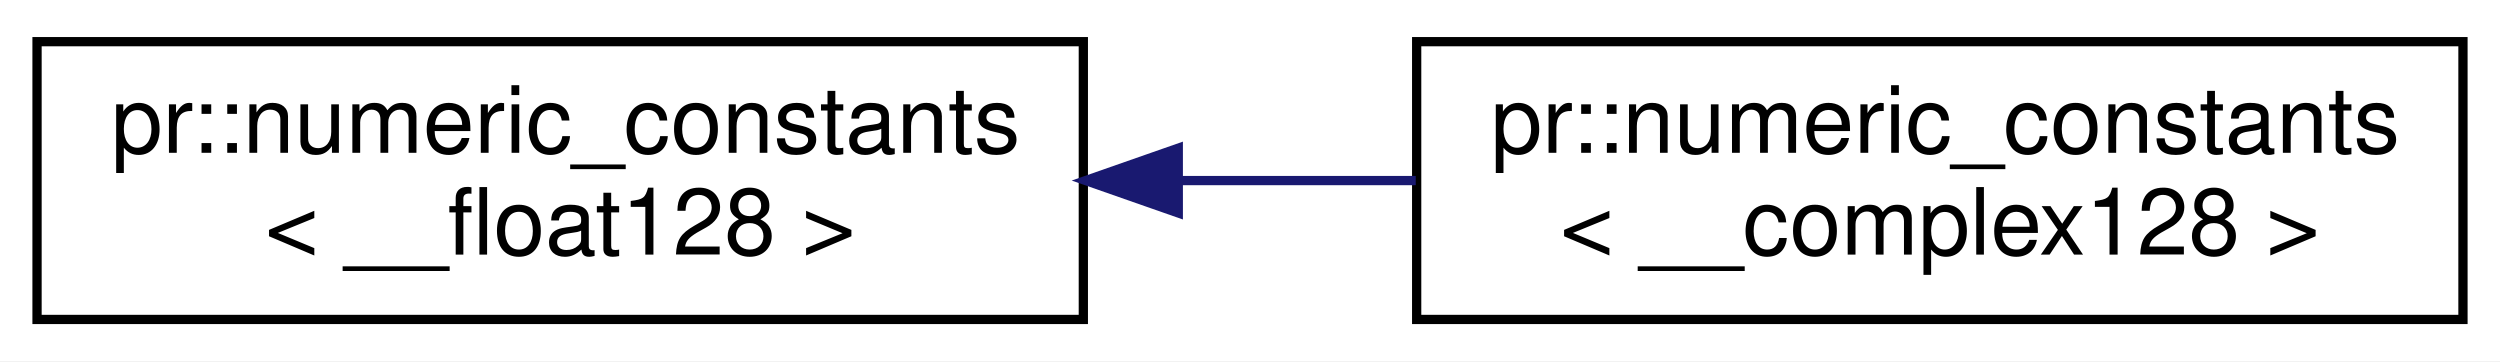
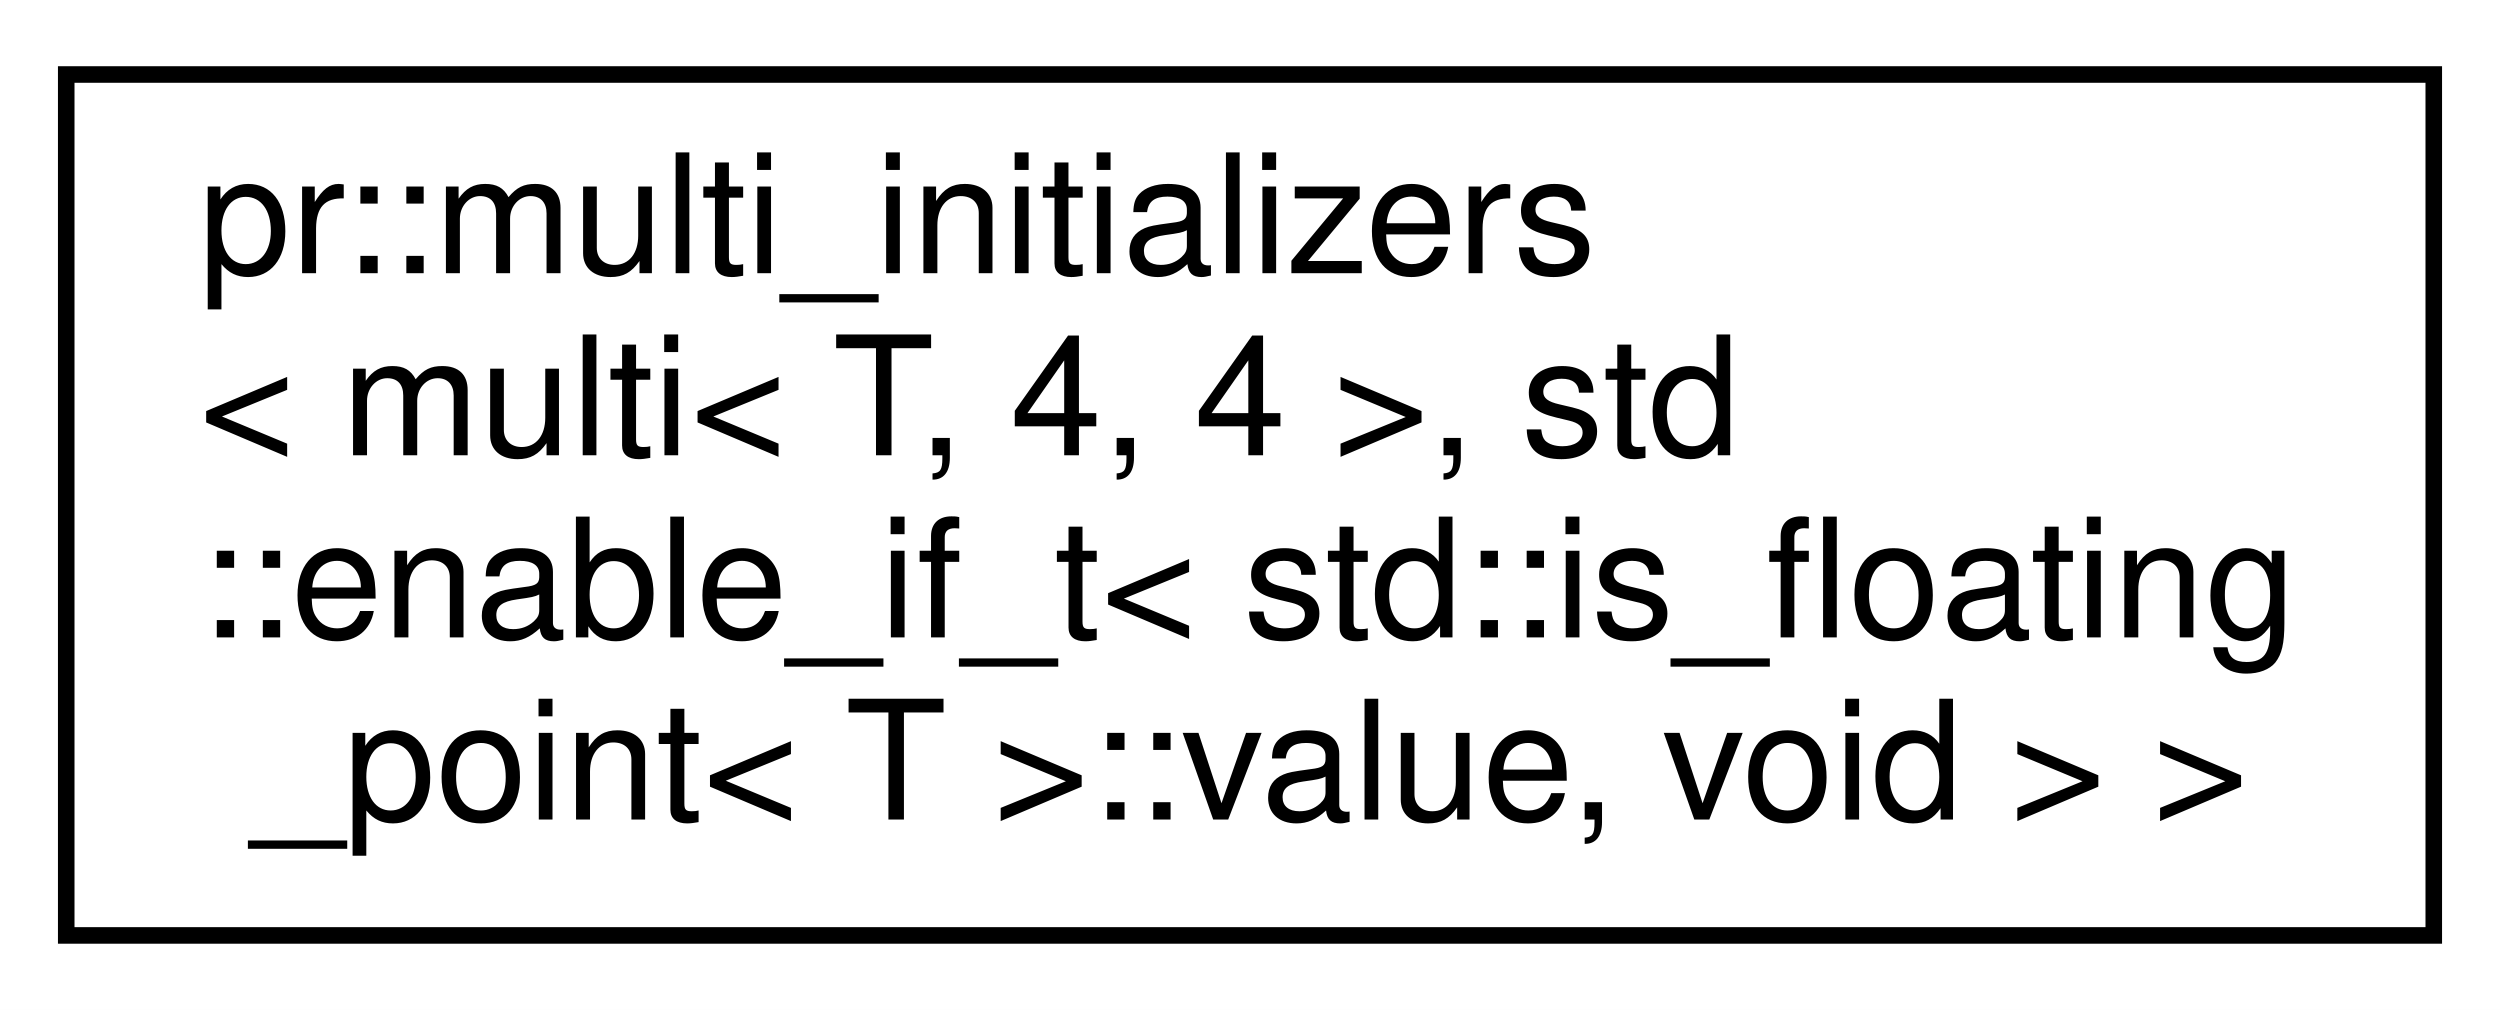
- <svg xmlns="http://www.w3.org/2000/svg" xmlns:xlink="http://www.w3.org/1999/xlink" width="270pt" height="39pt" viewBox="0.00 0.00 270.00 39.00">
-   <g id="graph0" class="graph" transform="scale(1 1) rotate(0) translate(4 35)">
-     <polygon fill="#ffffff" stroke="transparent" points="-4,4 -4,-35 266,-35 266,4 -4,4" />
+ <svg xmlns="http://www.w3.org/2000/svg" xmlns:xlink="http://www.w3.org/1999/xlink" width="151pt" height="61pt" viewBox="0.00 0.00 151.00 61.00">
+   <g id="graph0" class="graph" transform="scale(1 1) rotate(0) translate(4 57)">
+     <polygon fill="#ffffff" stroke="transparent" points="-4,4 -4,-57 147,-57 147,4 -4,4" />
    <g id="node1" class="node">
      <g id="a_node1">
-         <a xlink:href="structpr_1_1numeric__constants_3_01____float128_01_4.html" target="_top" xlink:title="Specialize __float128. ">
-           <polygon fill="#ffffff" stroke="#000000" points="0,-.5 0,-30.5 113,-30.5 113,-.5 0,-.5" />
-           <text text-anchor="start" x="8" y="-18.5" font-family="Helvetica,sans-Serif" font-size="10.00" fill="#000000">pr::numeric_constants</text>
-           <text text-anchor="middle" x="56.5" y="-7.5" font-family="Helvetica,sans-Serif" font-size="10.00" fill="#000000">&lt; __float128 &gt;</text>
+         <a xlink:href="structpr_1_1multi__initializers_3_01multi_3_01T_00_014_00_014_01_4_00_01std_1_1enable__if__t_3_0db738ecdf089b1486b153b097ced8d28.html" target="_top" xlink:title="Initializers for 4x4-dimensional floating point arrays. ">
+           <polygon fill="#ffffff" stroke="#000000" points="0,-.5 0,-52.5 143,-52.5 143,-.5 0,-.5" />
+           <text text-anchor="start" x="8" y="-40.5" font-family="Helvetica,sans-Serif" font-size="10.00" fill="#000000">pr::multi_initializers</text>
+           <text text-anchor="start" x="8" y="-29.5" font-family="Helvetica,sans-Serif" font-size="10.00" fill="#000000">&lt; multi&lt; T, 4, 4 &gt;, std</text>
+           <text text-anchor="start" x="8" y="-18.5" font-family="Helvetica,sans-Serif" font-size="10.00" fill="#000000">::enable_if_t&lt; std::is_floating</text>
+           <text text-anchor="middle" x="71.5" y="-7.5" font-family="Helvetica,sans-Serif" font-size="10.00" fill="#000000">_point&lt; T &gt;::value, void &gt; &gt;</text>
        </a>
      </g>
    </g>
-     <g id="node2" class="node">
-       <g id="a_node2">
-         <a xlink:href="structpr_1_1numeric__constants_3_01____complex128_01_4.html" target="_top" xlink:title="Specialize __complex128. ">
-           <polygon fill="#ffffff" stroke="#000000" points="149,-.5 149,-30.5 262,-30.5 262,-.5 149,-.5" />
-           <text text-anchor="start" x="157" y="-18.5" font-family="Helvetica,sans-Serif" font-size="10.00" fill="#000000">pr::numeric_constants</text>
-           <text text-anchor="middle" x="205.5" y="-7.5" font-family="Helvetica,sans-Serif" font-size="10.00" fill="#000000">&lt; __complex128 &gt;</text>
-         </a>
-       </g>
-     </g>
-     <g id="edge1" class="edge">
-       <path fill="none" stroke="#191970" d="M123.508,-15.5C131.99,-15.5 140.604,-15.5 148.902,-15.5" />
-       <polygon fill="#191970" stroke="#191970" points="123.256,-12 113.256,-15.5 123.255,-19 123.256,-12" />
-     </g>
  </g>
</svg>
